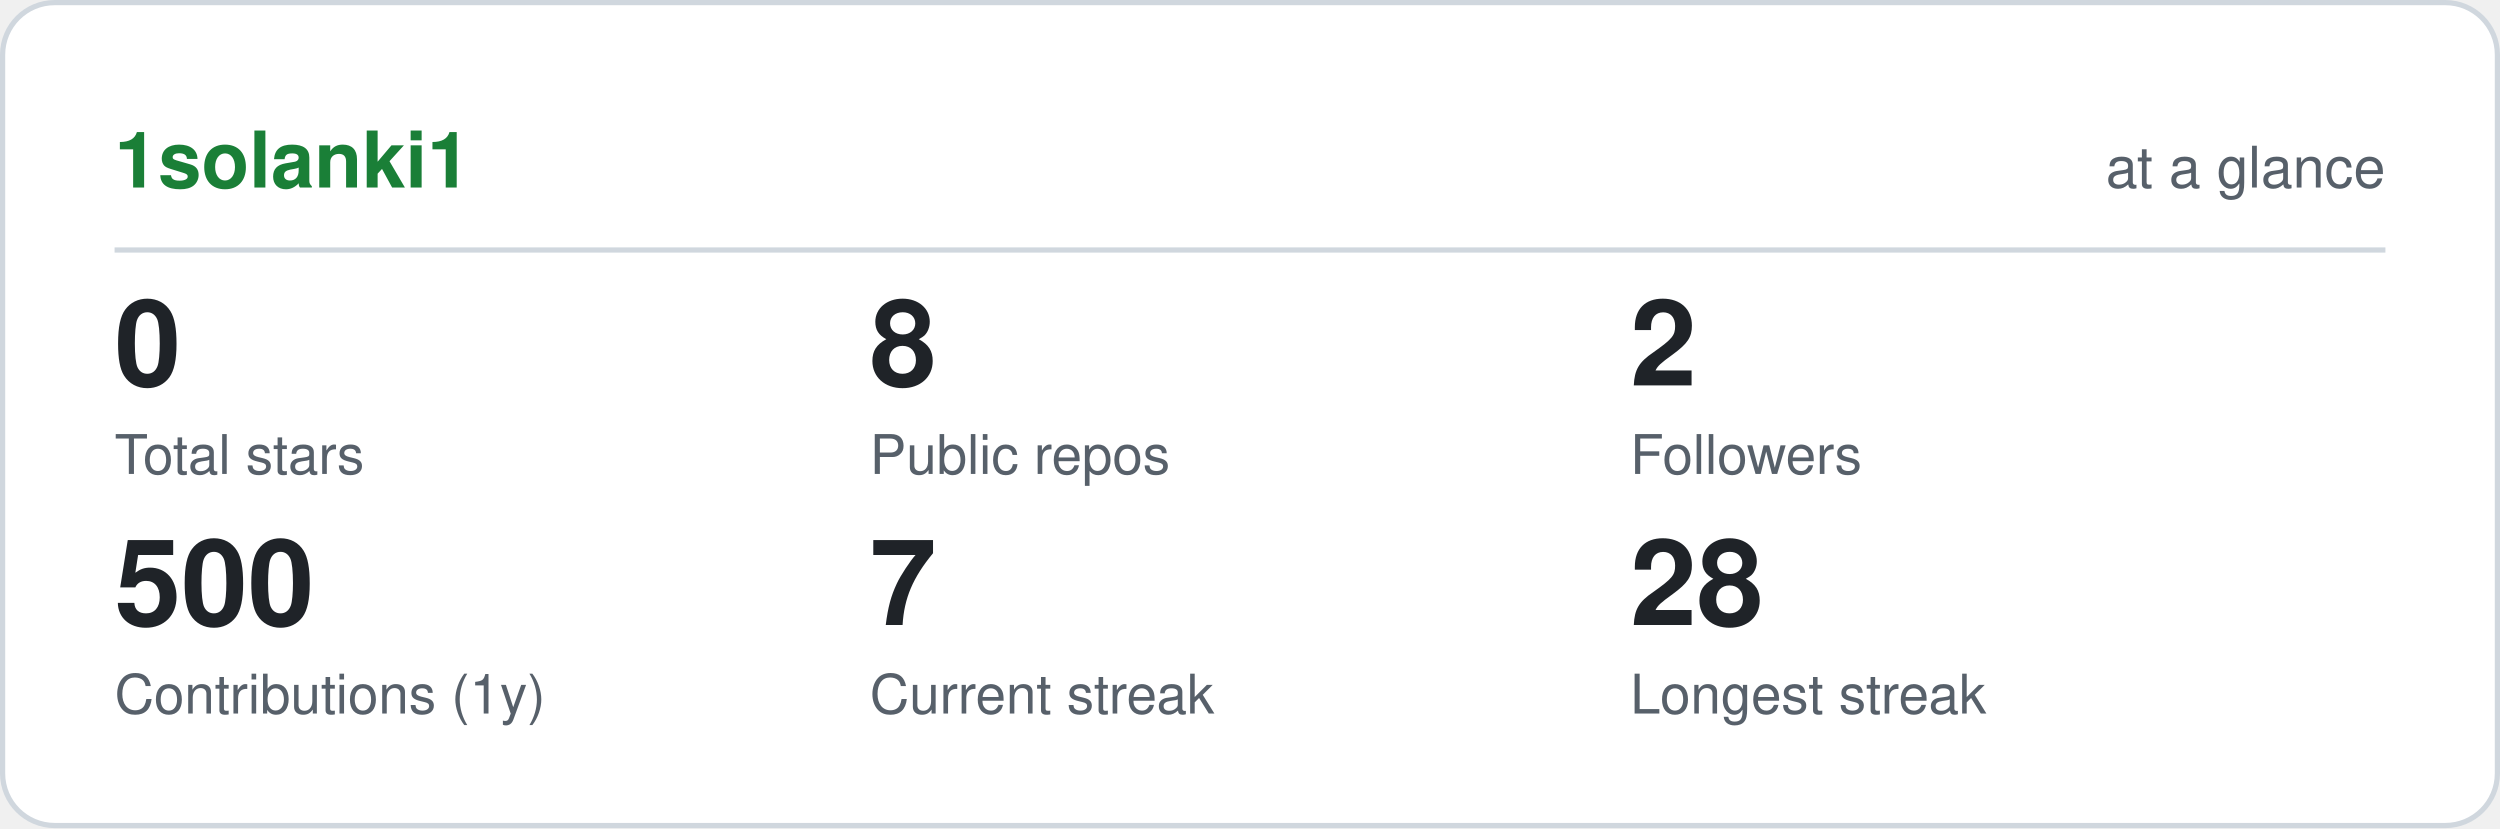
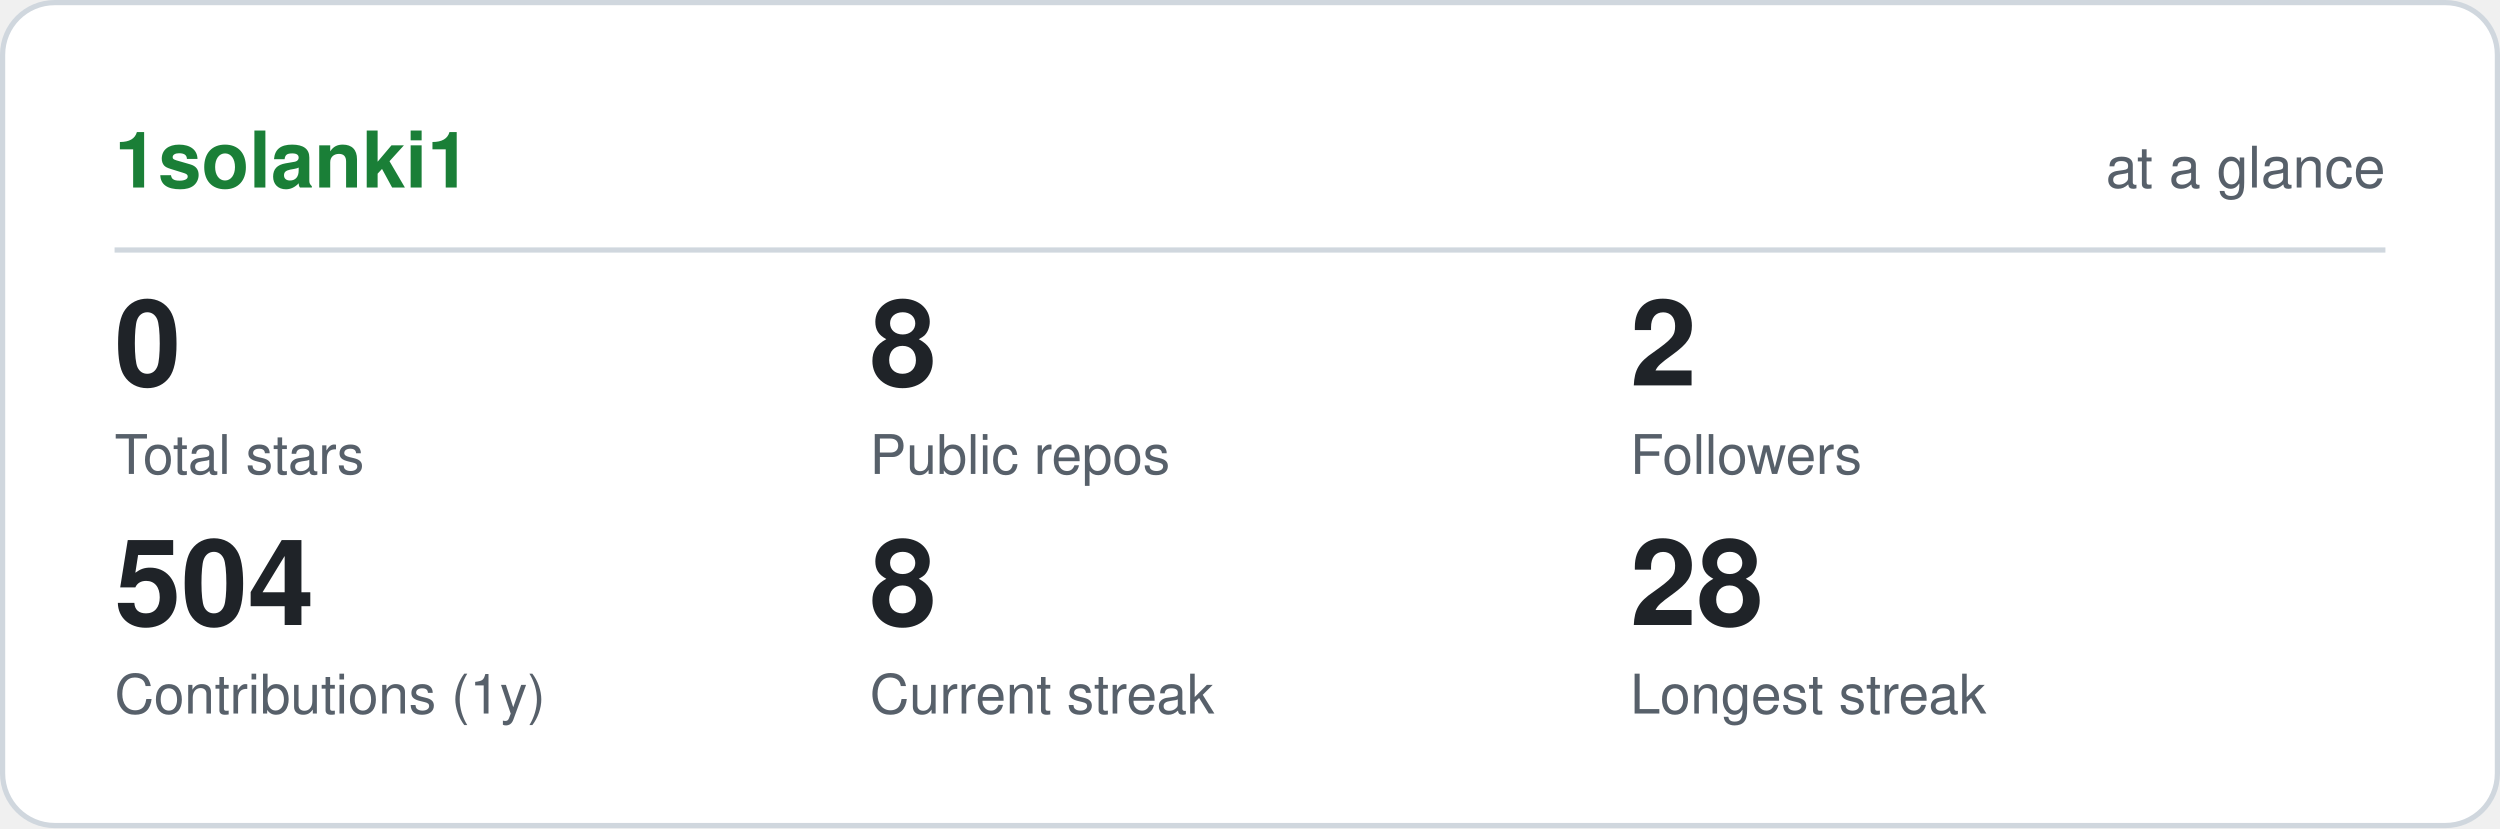
<svg xmlns="http://www.w3.org/2000/svg" viewBox="0 0 480 159" width="480" height="159" role="img" aria-label="1solanki1 GitHub statistics" font-family="ui-sans-serif,-apple-system,Segoe UI,Helvetica,Arial,sans-serif">
  <rect x="0.5" y="0.5" width="479" height="158" rx="10" fill="#ffffff" stroke="#d0d7de" />
  <text x="22" y="36" font-size="15" font-weight="700" fill="#1a7f37">1solanki1</text>
  <text x="458" y="36" font-size="11" text-anchor="end" fill="#57606a">at a glance</text>
  <line x1="22" y1="48" x2="458" y2="48" stroke="#d0d7de" />
  <text x="22" y="74" font-size="23" font-weight="700" fill="#1f2328">0</text>
  <text x="22" y="91" font-size="10.5" fill="#57606a">Total stars</text>
  <text x="167" y="74" font-size="23" font-weight="700" fill="#1f2328">8</text>
  <text x="167" y="91" font-size="10.5" fill="#57606a">Public repos</text>
  <text x="313" y="74" font-size="23" font-weight="700" fill="#1f2328">2</text>
  <text x="313" y="91" font-size="10.5" fill="#57606a">Followers</text>
-   <text x="22" y="120" font-size="23" font-weight="700" fill="#1f2328">500</text>
+   <text x="22" y="120" font-size="23" font-weight="700" fill="#1f2328">504</text>
  <text x="22" y="137" font-size="10.5" fill="#57606a">Contributions (1y)</text>
-   <text x="167" y="120" font-size="23" font-weight="700" fill="#1f2328">7</text>
+   <text x="167" y="120" font-size="23" font-weight="700" fill="#1f2328">8</text>
  <text x="167" y="137" font-size="10.5" fill="#57606a">Current streak</text>
  <text x="313" y="120" font-size="23" font-weight="700" fill="#1f2328">28</text>
  <text x="313" y="137" font-size="10.5" fill="#57606a">Longest streak</text>
</svg>
